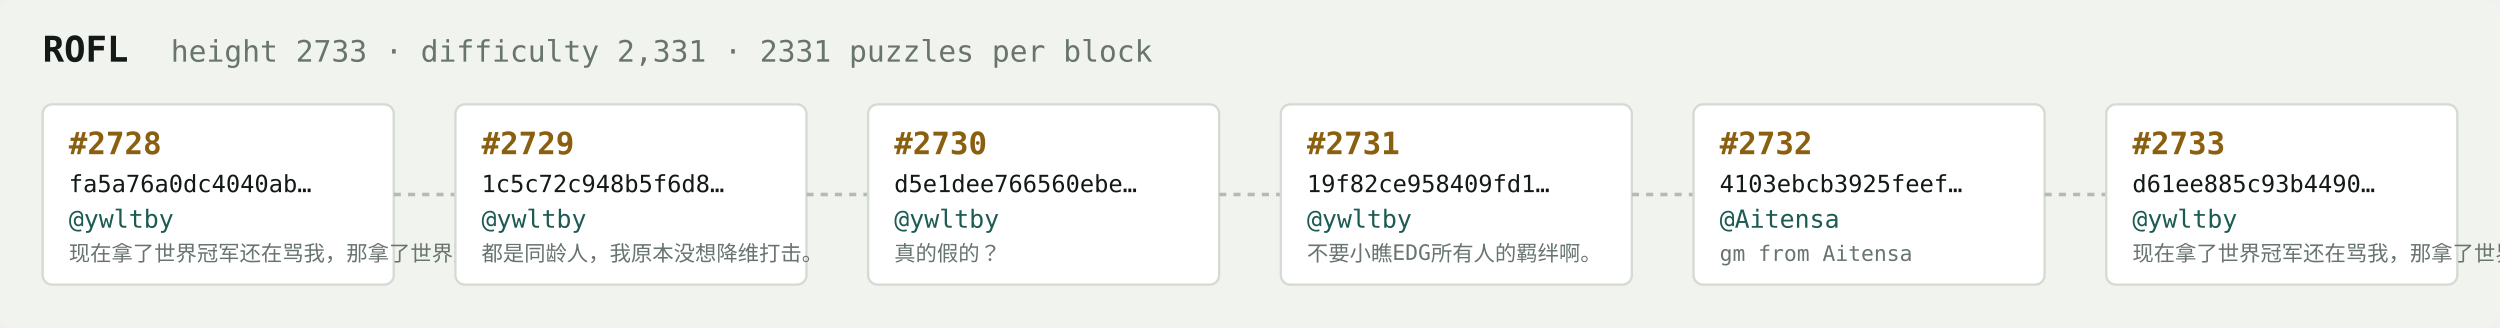
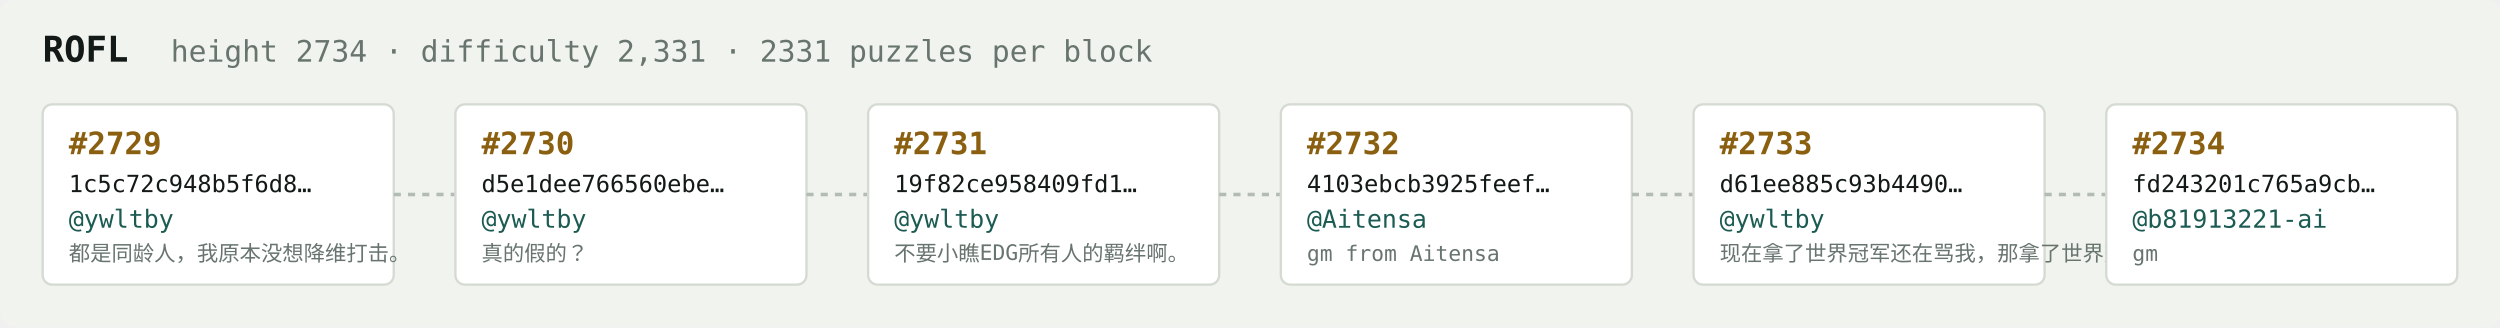
<svg xmlns="http://www.w3.org/2000/svg" width="1054" height="138" viewBox="0 0 1054 138" font-family="ui-monospace,SFMono-Regular,Menlo,monospace">
  <rect fill="#f1f3ef" width="1054" height="138" rx="6" />
  <text x="18" y="26" fill="#121916" font-size="15" font-weight="700">ROFL</text>
-   <text x="72" y="26" fill="#68746e" font-size="12.5">height 2733 · difficulty 2,331 · 2331 puzzles per block</text>
+   <text x="72" y="26" fill="#68746e" font-size="12.5">height 2734 · difficulty 2,331 · 2331 puzzles per block</text>
  <rect x="18" y="44" width="148" height="76" rx="4" fill="#ffffff" stroke="#d5dbd2" stroke-width="1" />
-   <text x="29" y="65" fill="#8a5f10" font-size="13" font-weight="700">#2728</text>
-   <text x="29" y="81" fill="#121916" font-size="10">fa5a76a0dc4040ab…</text>
+   <text x="29" y="65" fill="#8a5f10" font-size="13" font-weight="700">#2729</text>
+   <text x="29" y="81" fill="#121916" font-size="10">1c5c72c948b5f6d8…</text>
  <text x="29" y="96" fill="#1c5b52" font-size="10.5">@ywltby</text>
-   <text x="29" y="110" fill="#68746e" font-size="9">现在拿了世界冠军还在骂我，那拿了世界冠军有…</text>
+   <text x="29" y="110" fill="#68746e" font-size="9">都是同龄人，我原本没想降维打击。</text>
  <line x1="166" y1="82.0" x2="192" y2="82.0" stroke="#b3bcb4" stroke-width="1.5" stroke-dasharray="3 3" />
  <rect x="192" y="44" width="148" height="76" rx="4" fill="#ffffff" stroke="#d5dbd2" stroke-width="1" />
-   <text x="203" y="65" fill="#8a5f10" font-size="13" font-weight="700">#2729</text>
-   <text x="203" y="81" fill="#121916" font-size="10">1c5c72c948b5f6d8…</text>
+   <text x="203" y="65" fill="#8a5f10" font-size="13" font-weight="700">#2730</text>
+   <text x="203" y="81" fill="#121916" font-size="10">d5e1dee766560ebe…</text>
  <text x="203" y="96" fill="#1c5b52" font-size="10.5">@ywltby</text>
-   <text x="203" y="110" fill="#68746e" font-size="9">都是同龄人，我原本没想降维打击。</text>
+   <text x="203" y="110" fill="#68746e" font-size="9">真的假的？</text>
  <line x1="340" y1="82.0" x2="366" y2="82.0" stroke="#b3bcb4" stroke-width="1.5" stroke-dasharray="3 3" />
  <rect x="366" y="44" width="148" height="76" rx="4" fill="#ffffff" stroke="#d5dbd2" stroke-width="1" />
-   <text x="377" y="65" fill="#8a5f10" font-size="13" font-weight="700">#2730</text>
-   <text x="377" y="81" fill="#121916" font-size="10">d5e1dee766560ebe…</text>
+   <text x="377" y="65" fill="#8a5f10" font-size="13" font-weight="700">#2731</text>
+   <text x="377" y="81" fill="#121916" font-size="10">19f82ce958409fd1…</text>
  <text x="377" y="96" fill="#1c5b52" font-size="10.5">@ywltby</text>
-   <text x="377" y="110" fill="#68746e" font-size="9">真的假的？</text>
+   <text x="377" y="110" fill="#68746e" font-size="9">不要小瞧EDG所有人的羁绊啊。</text>
  <line x1="514" y1="82.0" x2="540" y2="82.0" stroke="#b3bcb4" stroke-width="1.5" stroke-dasharray="3 3" />
  <rect x="540" y="44" width="148" height="76" rx="4" fill="#ffffff" stroke="#d5dbd2" stroke-width="1" />
-   <text x="551" y="65" fill="#8a5f10" font-size="13" font-weight="700">#2731</text>
-   <text x="551" y="81" fill="#121916" font-size="10">19f82ce958409fd1…</text>
-   <text x="551" y="96" fill="#1c5b52" font-size="10.5">@ywltby</text>
-   <text x="551" y="110" fill="#68746e" font-size="9">不要小瞧EDG所有人的羁绊啊。</text>
+   <text x="551" y="65" fill="#8a5f10" font-size="13" font-weight="700">#2732</text>
+   <text x="551" y="81" fill="#121916" font-size="10">4103ebcb3925feef…</text>
+   <text x="551" y="96" fill="#1c5b52" font-size="10.5">@Aitensa</text>
+   <text x="551" y="110" fill="#68746e" font-size="9">gm from Aitensa</text>
  <line x1="688" y1="82.0" x2="714" y2="82.0" stroke="#b3bcb4" stroke-width="1.5" stroke-dasharray="3 3" />
  <rect x="714" y="44" width="148" height="76" rx="4" fill="#ffffff" stroke="#d5dbd2" stroke-width="1" />
-   <text x="725" y="65" fill="#8a5f10" font-size="13" font-weight="700">#2732</text>
-   <text x="725" y="81" fill="#121916" font-size="10">4103ebcb3925feef…</text>
-   <text x="725" y="96" fill="#1c5b52" font-size="10.5">@Aitensa</text>
-   <text x="725" y="110" fill="#68746e" font-size="9">gm from Aitensa</text>
+   <text x="725" y="65" fill="#8a5f10" font-size="13" font-weight="700">#2733</text>
+   <text x="725" y="81" fill="#121916" font-size="10">d61ee885c93b4490…</text>
+   <text x="725" y="96" fill="#1c5b52" font-size="10.5">@ywltby</text>
+   <text x="725" y="110" fill="#68746e" font-size="9">现在拿了世界冠军还在骂我，那拿了世界冠军有…</text>
  <line x1="862" y1="82.0" x2="888" y2="82.0" stroke="#b3bcb4" stroke-width="1.5" stroke-dasharray="3 3" />
  <rect x="888" y="44" width="148" height="76" rx="4" fill="#ffffff" stroke="#d5dbd2" stroke-width="1" />
-   <text x="899" y="65" fill="#8a5f10" font-size="13" font-weight="700">#2733</text>
-   <text x="899" y="81" fill="#121916" font-size="10">d61ee885c93b4490…</text>
-   <text x="899" y="96" fill="#1c5b52" font-size="10.5">@ywltby</text>
-   <text x="899" y="110" fill="#68746e" font-size="9">现在拿了世界冠军还在骂我，那拿了世界冠军有…</text>
+   <text x="899" y="65" fill="#8a5f10" font-size="13" font-weight="700">#2734</text>
+   <text x="899" y="81" fill="#121916" font-size="10">fd243201c765a9cb…</text>
+   <text x="899" y="96" fill="#1c5b52" font-size="10.5">@b81913221-ai</text>
+   <text x="899" y="110" fill="#68746e" font-size="9">gm</text>
</svg>
